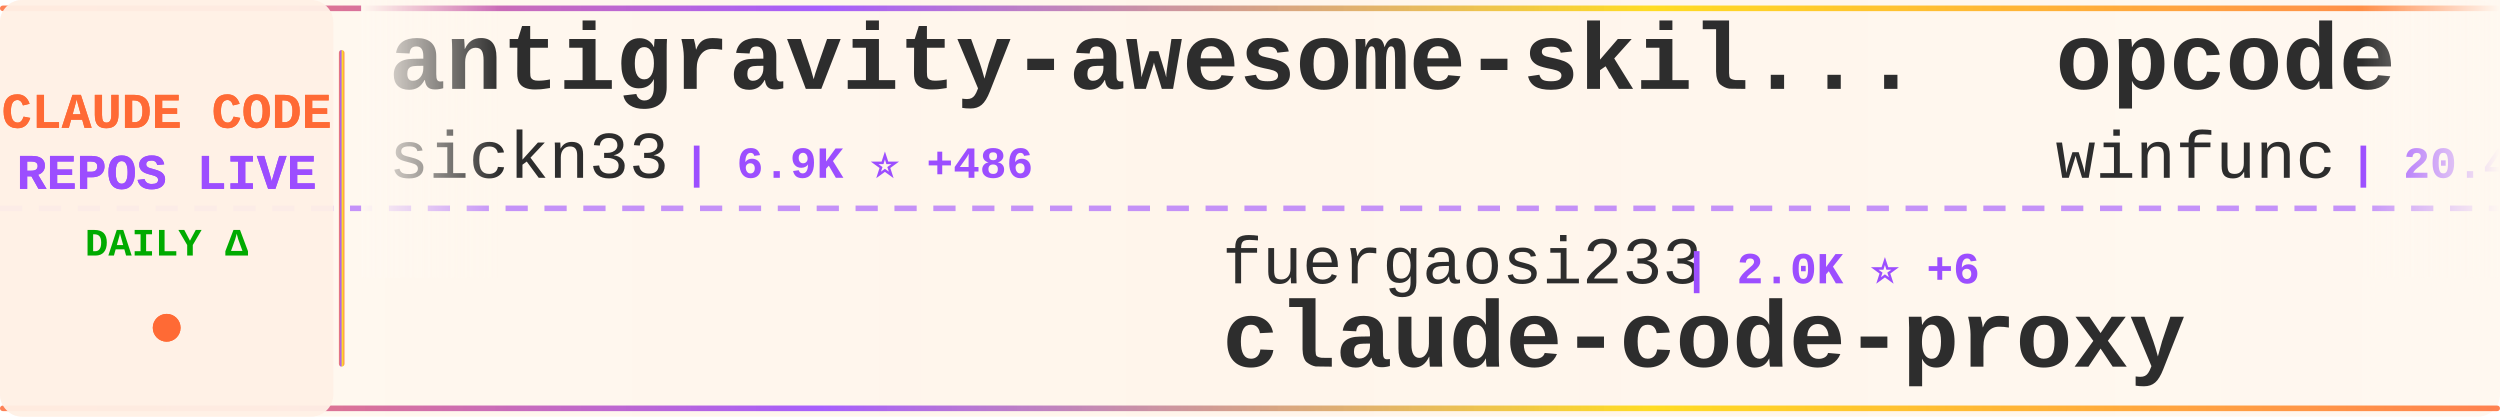
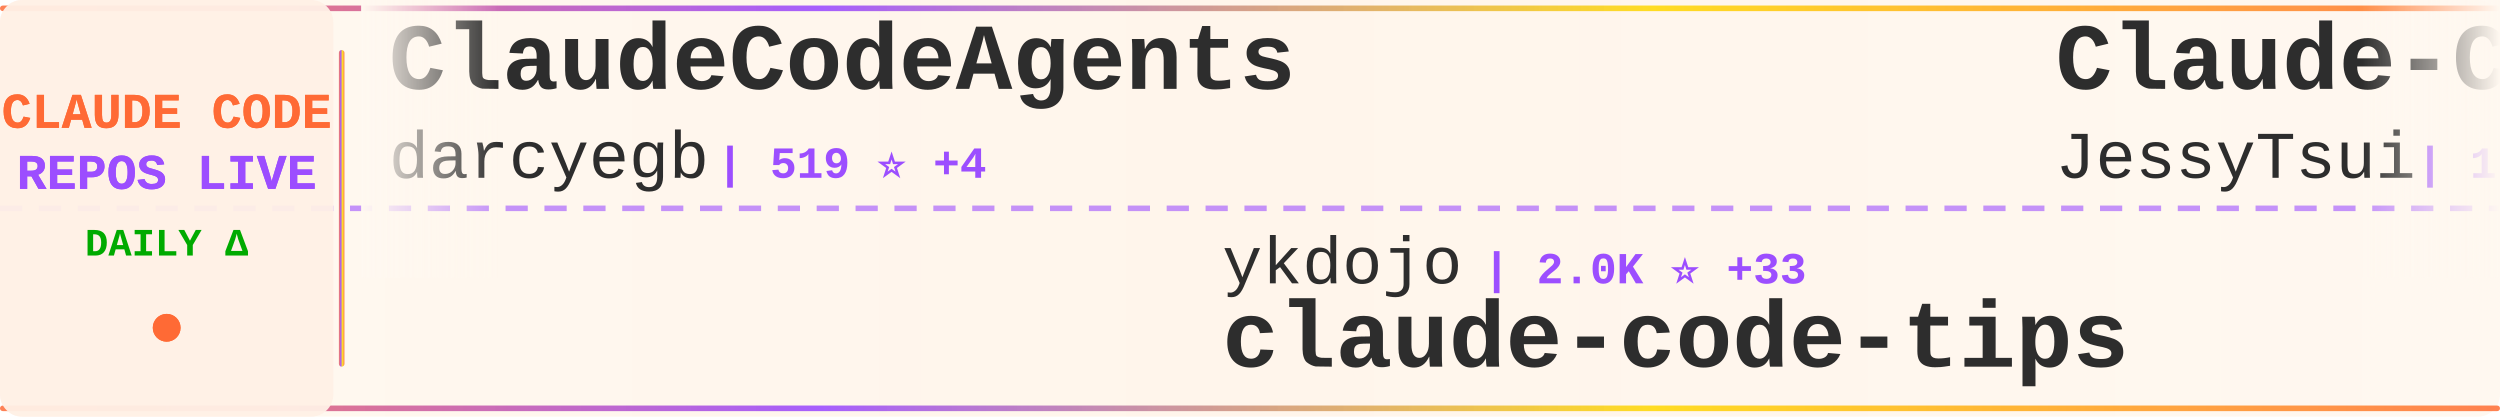
<svg xmlns="http://www.w3.org/2000/svg" width="900" height="150">
  <defs>
    <linearGradient id="tickerBg" x1="0%" y1="0%" x2="100%" y2="0%">
      <stop offset="0%" style="stop-color:#fff8f0;stop-opacity:0.98" />
      <stop offset="50%" style="stop-color:#fff5eb;stop-opacity:1" />
      <stop offset="100%" style="stop-color:#fff8f0;stop-opacity:0.98" />
    </linearGradient>
    <linearGradient id="borderGrad" x1="0%" y1="0%" x2="100%" y2="0%">
      <stop offset="0%" style="stop-color:#FF6B35;stop-opacity:0.85">
        <animate attributeName="stop-opacity" values="0.85;1;0.85" dur="2s" repeatCount="indefinite" />
      </stop>
      <stop offset="33%" style="stop-color:#9C4EFF;stop-opacity:0.9">
        <animate attributeName="stop-opacity" values="0.9;1;0.9" dur="2.2s" repeatCount="indefinite" />
      </stop>
      <stop offset="66%" style="stop-color:#FFD700;stop-opacity:0.85">
        <animate attributeName="stop-opacity" values="0.85;1;0.85" dur="1.8s" repeatCount="indefinite" />
      </stop>
      <stop offset="100%" style="stop-color:#FF6B35;stop-opacity:0.85">
        <animate attributeName="stop-opacity" values="0.85;1;0.85" dur="2s" repeatCount="indefinite" />
      </stop>
    </linearGradient>
    <filter id="textGlow">
      <feGaussianBlur stdDeviation="0.15" result="coloredBlur" />
      <feMerge>
        <feMergeNode in="coloredBlur" />
        <feMergeNode in="SourceGraphic" />
      </feMerge>
    </filter>
    <filter id="metricGlow">
      <feGaussianBlur stdDeviation="0.2" result="coloredBlur" />
      <feMerge>
        <feMergeNode in="coloredBlur" />
        <feMergeNode in="SourceGraphic" />
      </feMerge>
    </filter>
    <linearGradient id="leftFade" x1="0%" y1="0%" x2="100%" y2="0%">
      <stop offset="0%" style="stop-color:#fff8f0;stop-opacity:1" />
      <stop offset="100%" style="stop-color:#fff8f0;stop-opacity:0" />
    </linearGradient>
    <linearGradient id="rightFade" x1="0%" y1="0%" x2="100%" y2="0%">
      <stop offset="0%" style="stop-color:#fff8f0;stop-opacity:0" />
      <stop offset="100%" style="stop-color:#fff8f0;stop-opacity:1" />
    </linearGradient>
  </defs>
  <rect width="900" height="150" fill="url(#tickerBg)" rx="8" />
  <rect x="0" y="2" width="900" height="2" fill="url(#borderGrad)" rx="1" />
  <rect x="0" y="146" width="900" height="2" fill="url(#borderGrad)" rx="1" />
  <line x1="0" y1="75" x2="900" y2="75" stroke="#9C4EFF" stroke-width="2" stroke-dasharray="8 6" opacity="0.6" />
  <rect x="0" y="0" width="120" height="150" fill="#fff0e6" opacity="0.95" rx="8" />
  <text x="60" y="46" font-family="'Courier New', monospace" font-size="18" font-weight="bold" fill="#FF6B35" text-anchor="middle" filter="url(#textGlow)">
    CLAUDE CODE
  </text>
  <text x="60" y="68" font-family="'Courier New', monospace" font-size="18" font-weight="bold" fill="#9C4EFF" text-anchor="middle" filter="url(#textGlow)">
    REPOS LIVE
  </text>
  <text x="60" y="92" font-family="'Courier New', monospace" font-size="14" font-weight="bold" fill="#00aa00" text-anchor="middle">
    DAILY Δ
  </text>
  <circle cx="60" cy="118" r="5" fill="#FF6B35" filter="url(#metricGlow)">
    <animate attributeName="r" values="4;6;4" dur="1.5s" repeatCount="indefinite" />
    <animate attributeName="opacity" values="0.6;1;0.6" dur="1.5s" repeatCount="indefinite" />
  </circle>
  <rect x="122" y="18" width="2" height="114" fill="url(#borderGrad)" rx="1" />
  <clipPath id="tickerClip">
    <rect x="130" y="0" width="770" height="150" />
  </clipPath>
  <g clip-path="url(#tickerClip)">
    <g id="tickerItems">
      <animateTransform attributeName="transform" attributeType="XML" type="translate" from="0 0" to="-3000 0" dur="54s" repeatCount="indefinite" />
      <g transform="translate(0, 0)">
-         <text x="140" y="32" font-family="'Courier New', monospace" font-size="34" font-weight="bold" fill="#2d2d2d">antigravity-awesome-skil...</text>
-         <text x="140" y="64" font-family="'Courier New', monospace" font-size="24" font-weight="normal" fill="#2d2d2d" opacity="1.0">sickn33</text>
-         <text x="246" y="64" font-family="'Courier New', monospace" font-size="16" font-weight="bold" fill="#9C4EFF"> | 6.9K ⭐ +486</text>
+         <text x="140" y="32" font-family="'Courier New', monospace" font-size="34" font-weight="bold" fill="#2d2d2d">ClaudeCodeAgents</text>
+         <text x="140" y="64" font-family="'Courier New', monospace" font-size="24" font-weight="normal" fill="#2d2d2d" opacity="1.0">darcyegb</text>
+         <text x="258" y="64" font-family="'Courier New', monospace" font-size="16" font-weight="bold" fill="#9C4EFF"> | 519 ⭐ +4</text>
      </g>
      <g transform="translate(300, 0)">
-         <text x="140" y="102" font-family="'Courier New', monospace" font-size="24" font-weight="normal" fill="#2d2d2d" opacity="1.0">fuergaosi233</text>
-         <text x="306" y="102" font-family="'Courier New', monospace" font-size="16" font-weight="bold" fill="#9C4EFF"> | 2.0K ⭐ +6</text>
-         <text x="140" y="132" font-family="'Courier New', monospace" font-size="34" font-weight="bold" fill="#2d2d2d">claude-code-proxy</text>
+         <text x="140" y="102" font-family="'Courier New', monospace" font-size="24" font-weight="normal" fill="#2d2d2d" opacity="1.0">ykdojo</text>
+         <text x="234" y="102" font-family="'Courier New', monospace" font-size="16" font-weight="bold" fill="#9C4EFF"> | 2.0K ⭐ +33</text>
+         <text x="140" y="132" font-family="'Courier New', monospace" font-size="34" font-weight="bold" fill="#2d2d2d">claude-code-tips</text>
      </g>
      <g transform="translate(600, 0)">
-         <text x="140" y="32" font-family="'Courier New', monospace" font-size="34" font-weight="bold" fill="#2d2d2d">opcode</text>
-         <text x="140" y="64" font-family="'Courier New', monospace" font-size="24" font-weight="normal" fill="#2d2d2d" opacity="1.0">winfunc</text>
-         <text x="246" y="64" font-family="'Courier New', monospace" font-size="16" font-weight="bold" fill="#9C4EFF"> | 20.4K ⭐ +41</text>
+         <text x="140" y="32" font-family="'Courier New', monospace" font-size="34" font-weight="bold" fill="#2d2d2d">Claude-Code-Remote</text>
+         <text x="140" y="64" font-family="'Courier New', monospace" font-size="24" font-weight="normal" fill="#2d2d2d" opacity="1.0">JessyTsui</text>
+         <text x="270" y="64" font-family="'Courier New', monospace" font-size="16" font-weight="bold" fill="#9C4EFF"> | 1.0K ⭐ +2</text>
      </g>
      <g transform="translate(900, 0)">
-         <text x="140" y="102" font-family="'Courier New', monospace" font-size="24" font-weight="normal" fill="#2d2d2d" opacity="1.0">Matt-Dionis</text>
-         <text x="294" y="102" font-family="'Courier New', monospace" font-size="16" font-weight="bold" fill="#9C4EFF"> | 613 ⭐</text>
-         <text x="140" y="132" font-family="'Courier New', monospace" font-size="34" font-weight="bold" fill="#2d2d2d">claude-code-configs</text>
+         <text x="140" y="102" font-family="'Courier New', monospace" font-size="24" font-weight="normal" fill="#2d2d2d" opacity="1.0">anthropics</text>
+         <text x="282" y="102" font-family="'Courier New', monospace" font-size="16" font-weight="bold" fill="#9C4EFF"> | 5.5K ⭐ +11</text>
+         <text x="140" y="132" font-family="'Courier New', monospace" font-size="34" font-weight="bold" fill="#2d2d2d">claude-code-action</text>
      </g>
      <g transform="translate(1200, 0)">
-         <text x="140" y="32" font-family="'Courier New', monospace" font-size="34" font-weight="bold" fill="#2d2d2d">claude-coder</text>
-         <text x="140" y="64" font-family="'Courier New', monospace" font-size="24" font-weight="normal" fill="#2d2d2d" opacity="1.0">kodu-ai</text>
-         <text x="246" y="64" font-family="'Courier New', monospace" font-size="16" font-weight="bold" fill="#9C4EFF"> | 5.3K ⭐ +1</text>
+         <text x="140" y="32" font-family="'Courier New', monospace" font-size="34" font-weight="bold" fill="#2d2d2d">sc-claude-code-files</text>
+         <text x="140" y="64" font-family="'Courier New', monospace" font-size="24" font-weight="normal" fill="#2d2d2d" opacity="1.0">https-deeplearning-ai</text>
+         <text x="414" y="64" font-family="'Courier New', monospace" font-size="16" font-weight="bold" fill="#9C4EFF"> | 394 ⭐ +2</text>
      </g>
      <g transform="translate(1500, 0)">
-         <text x="140" y="102" font-family="'Courier New', monospace" font-size="24" font-weight="normal" fill="#2d2d2d" opacity="1.0">obra</text>
-         <text x="210" y="102" font-family="'Courier New', monospace" font-size="16" font-weight="bold" fill="#9C4EFF"> | 43.6K ⭐ +911</text>
-         <text x="140" y="132" font-family="'Courier New', monospace" font-size="34" font-weight="bold" fill="#2d2d2d">superpowers</text>
+         <text x="140" y="102" font-family="'Courier New', monospace" font-size="24" font-weight="normal" fill="#2d2d2d" opacity="1.0">0xfurai</text>
+         <text x="246" y="102" font-family="'Courier New', monospace" font-size="16" font-weight="bold" fill="#9C4EFF"> | 678 ⭐ +1</text>
+         <text x="140" y="132" font-family="'Courier New', monospace" font-size="34" font-weight="bold" fill="#2d2d2d">claude-code-subagents</text>
      </g>
      <g transform="translate(1800, 0)">
-         <text x="140" y="32" font-family="'Courier New', monospace" font-size="34" font-weight="bold" fill="#2d2d2d">claude-code-infrastructu...</text>
-         <text x="140" y="64" font-family="'Courier New', monospace" font-size="24" font-weight="normal" fill="#2d2d2d" opacity="1.0">diet103</text>
-         <text x="246" y="64" font-family="'Courier New', monospace" font-size="16" font-weight="bold" fill="#9C4EFF"> | 8.8K ⭐ +19</text>
+         <text x="140" y="32" font-family="'Courier New', monospace" font-size="34" font-weight="bold" fill="#2d2d2d">claude-code-workflows</text>
+         <text x="140" y="64" font-family="'Courier New', monospace" font-size="24" font-weight="normal" fill="#2d2d2d" opacity="1.0">OneRedOak</text>
+         <text x="270" y="64" font-family="'Courier New', monospace" font-size="16" font-weight="bold" fill="#9C4EFF"> | 3.6K ⭐ +4</text>
      </g>
      <g transform="translate(2100, 0)">
-         <text x="140" y="102" font-family="'Courier New', monospace" font-size="24" font-weight="normal" fill="#2d2d2d" opacity="1.0">jarrodwatts</text>
-         <text x="294" y="102" font-family="'Courier New', monospace" font-size="16" font-weight="bold" fill="#9C4EFF"> | 904 ⭐ +3</text>
-         <text x="140" y="132" font-family="'Courier New', monospace" font-size="34" font-weight="bold" fill="#2d2d2d">claude-code-config</text>
+         <text x="140" y="102" font-family="'Courier New', monospace" font-size="24" font-weight="normal" fill="#2d2d2d" opacity="1.0">EveryInc</text>
+         <text x="258" y="102" font-family="'Courier New', monospace" font-size="16" font-weight="bold" fill="#9C4EFF"> | 7.1K ⭐ +85</text>
+         <text x="140" y="132" font-family="'Courier New', monospace" font-size="34" font-weight="bold" fill="#2d2d2d">compound-engineering-plu...</text>
      </g>
      <g transform="translate(2400, 0)">
-         <text x="140" y="32" font-family="'Courier New', monospace" font-size="34" font-weight="bold" fill="#2d2d2d">claude-agent-sdk-demos</text>
-         <text x="140" y="64" font-family="'Courier New', monospace" font-size="24" font-weight="normal" fill="#2d2d2d" opacity="1.0">anthropics</text>
-         <text x="282" y="64" font-family="'Courier New', monospace" font-size="16" font-weight="bold" fill="#9C4EFF"> | 1.3K ⭐ +6</text>
+         <text x="140" y="32" font-family="'Courier New', monospace" font-size="34" font-weight="bold" fill="#2d2d2d">idea-claude-code-gui</text>
+         <text x="140" y="64" font-family="'Courier New', monospace" font-size="24" font-weight="normal" fill="#2d2d2d" opacity="1.0">zhukunpenglinyutong</text>
+         <text x="390" y="64" font-family="'Courier New', monospace" font-size="16" font-weight="bold" fill="#9C4EFF"> | 1.1K ⭐ +8</text>
      </g>
      <g transform="translate(2700, 0)">
-         <text x="140" y="102" font-family="'Courier New', monospace" font-size="24" font-weight="normal" fill="#2d2d2d" opacity="1.0">anthropics</text>
-         <text x="282" y="102" font-family="'Courier New', monospace" font-size="16" font-weight="bold" fill="#9C4EFF"> | 6.4K ⭐ +125</text>
-         <text x="140" y="132" font-family="'Courier New', monospace" font-size="34" font-weight="bold" fill="#2d2d2d">claude-plugins-official</text>
+         <text x="140" y="102" font-family="'Courier New', monospace" font-size="24" font-weight="normal" fill="#2d2d2d" opacity="1.0">snarktank</text>
+         <text x="270" y="102" font-family="'Courier New', monospace" font-size="16" font-weight="bold" fill="#9C4EFF"> | 9.3K ⭐ +109</text>
+         <text x="140" y="132" font-family="'Courier New', monospace" font-size="34" font-weight="bold" fill="#2d2d2d">ralph</text>
      </g>
      <g transform="translate(3000, 0)">
-         <text x="140" y="32" font-family="'Courier New', monospace" font-size="34" font-weight="bold" fill="#2d2d2d">antigravity-awesome-skil...</text>
-         <text x="140" y="64" font-family="'Courier New', monospace" font-size="24" font-weight="normal" fill="#2d2d2d" opacity="1.0">sickn33</text>
-         <text x="246" y="64" font-family="'Courier New', monospace" font-size="16" font-weight="bold" fill="#9C4EFF"> | 6.9K ⭐ +486</text>
+         <text x="140" y="32" font-family="'Courier New', monospace" font-size="34" font-weight="bold" fill="#2d2d2d">ClaudeCodeAgents</text>
+         <text x="140" y="64" font-family="'Courier New', monospace" font-size="24" font-weight="normal" fill="#2d2d2d" opacity="1.0">darcyegb</text>
+         <text x="258" y="64" font-family="'Courier New', monospace" font-size="16" font-weight="bold" fill="#9C4EFF"> | 519 ⭐ +4</text>
      </g>
      <g transform="translate(3300, 0)">
-         <text x="140" y="102" font-family="'Courier New', monospace" font-size="24" font-weight="normal" fill="#2d2d2d" opacity="1.0">fuergaosi233</text>
-         <text x="306" y="102" font-family="'Courier New', monospace" font-size="16" font-weight="bold" fill="#9C4EFF"> | 2.0K ⭐ +6</text>
-         <text x="140" y="132" font-family="'Courier New', monospace" font-size="34" font-weight="bold" fill="#2d2d2d">claude-code-proxy</text>
+         <text x="140" y="102" font-family="'Courier New', monospace" font-size="24" font-weight="normal" fill="#2d2d2d" opacity="1.0">ykdojo</text>
+         <text x="234" y="102" font-family="'Courier New', monospace" font-size="16" font-weight="bold" fill="#9C4EFF"> | 2.0K ⭐ +33</text>
+         <text x="140" y="132" font-family="'Courier New', monospace" font-size="34" font-weight="bold" fill="#2d2d2d">claude-code-tips</text>
      </g>
      <g transform="translate(3600, 0)">
-         <text x="140" y="32" font-family="'Courier New', monospace" font-size="34" font-weight="bold" fill="#2d2d2d">opcode</text>
-         <text x="140" y="64" font-family="'Courier New', monospace" font-size="24" font-weight="normal" fill="#2d2d2d" opacity="1.0">winfunc</text>
-         <text x="246" y="64" font-family="'Courier New', monospace" font-size="16" font-weight="bold" fill="#9C4EFF"> | 20.4K ⭐ +41</text>
+         <text x="140" y="32" font-family="'Courier New', monospace" font-size="34" font-weight="bold" fill="#2d2d2d">Claude-Code-Remote</text>
+         <text x="140" y="64" font-family="'Courier New', monospace" font-size="24" font-weight="normal" fill="#2d2d2d" opacity="1.0">JessyTsui</text>
+         <text x="270" y="64" font-family="'Courier New', monospace" font-size="16" font-weight="bold" fill="#9C4EFF"> | 1.0K ⭐ +2</text>
      </g>
      <g transform="translate(3900, 0)">
-         <text x="140" y="102" font-family="'Courier New', monospace" font-size="24" font-weight="normal" fill="#2d2d2d" opacity="1.0">Matt-Dionis</text>
-         <text x="294" y="102" font-family="'Courier New', monospace" font-size="16" font-weight="bold" fill="#9C4EFF"> | 613 ⭐</text>
-         <text x="140" y="132" font-family="'Courier New', monospace" font-size="34" font-weight="bold" fill="#2d2d2d">claude-code-configs</text>
+         <text x="140" y="102" font-family="'Courier New', monospace" font-size="24" font-weight="normal" fill="#2d2d2d" opacity="1.0">anthropics</text>
+         <text x="282" y="102" font-family="'Courier New', monospace" font-size="16" font-weight="bold" fill="#9C4EFF"> | 5.5K ⭐ +11</text>
+         <text x="140" y="132" font-family="'Courier New', monospace" font-size="34" font-weight="bold" fill="#2d2d2d">claude-code-action</text>
      </g>
    </g>
  </g>
  <rect x="130" y="0" width="50" height="100" fill="url(#leftFade)" />
  <rect x="850" y="0" width="50" height="100" fill="url(#rightFade)" />
</svg>
